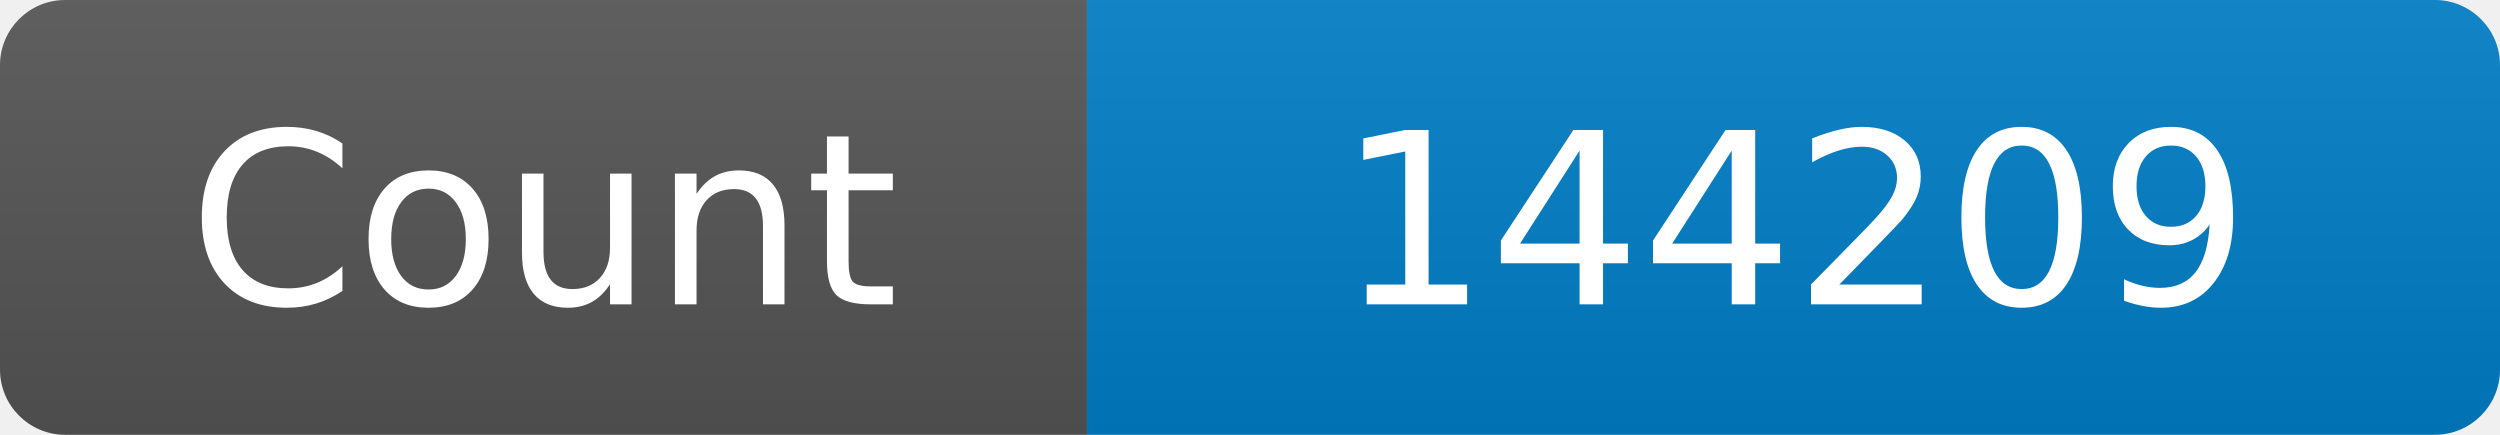
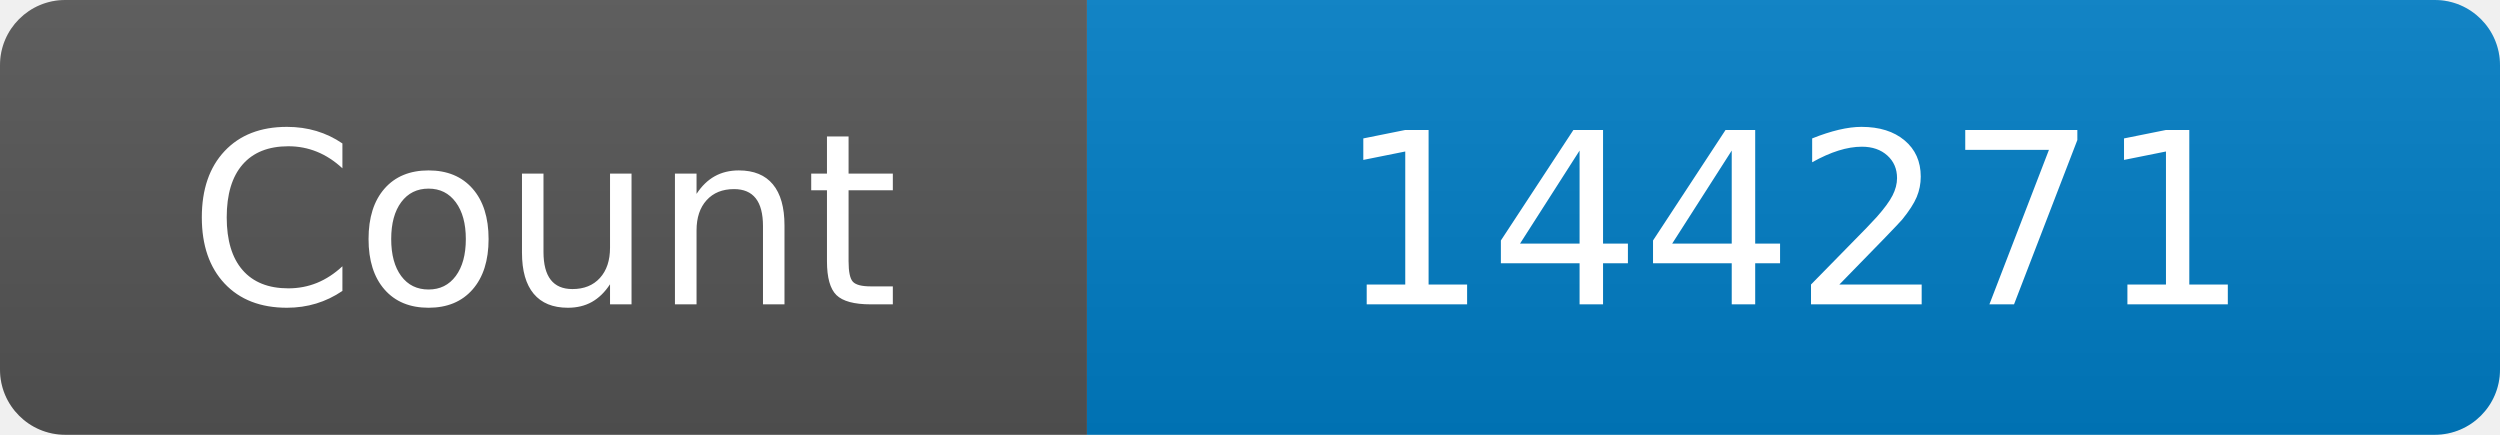
<svg xmlns="http://www.w3.org/2000/svg" width="115" height="20" role="img" aria-label="Maintained?: yes">
  <linearGradient id="s" x2="0" y2="100%">
    <stop offset="0" stop-color="#bbb" stop-opacity=".1" />
    <stop offset="1" stop-opacity=".1" />
  </linearGradient>
  <clipPath id="r">
    <rect width="115" height="20" rx="3" fill="#fff" />
  </clipPath>
  <g clip-path="url(#r)">
    <rect width="50" height="20" fill="#555" />
    <rect x="50" width="160" height="20" fill="#007ec6" />
    <rect width="115" height="20" fill="url(#s)" />
  </g>
  <g fill="#fff" text-anchor="middle" font-family="Verdana,Geneva,DejaVu Sans,sans-serif" font-size="110">
    <text x="250" y="140" transform="scale(.1)" fill="#fff">Count</text>
-     <text x="825" y="140" transform="scale(.1)" fill="#fff">144209</text>
+     <text x="825" y="140" transform="scale(.1)" fill="#fff">144271</text>
  </g>
</svg>
